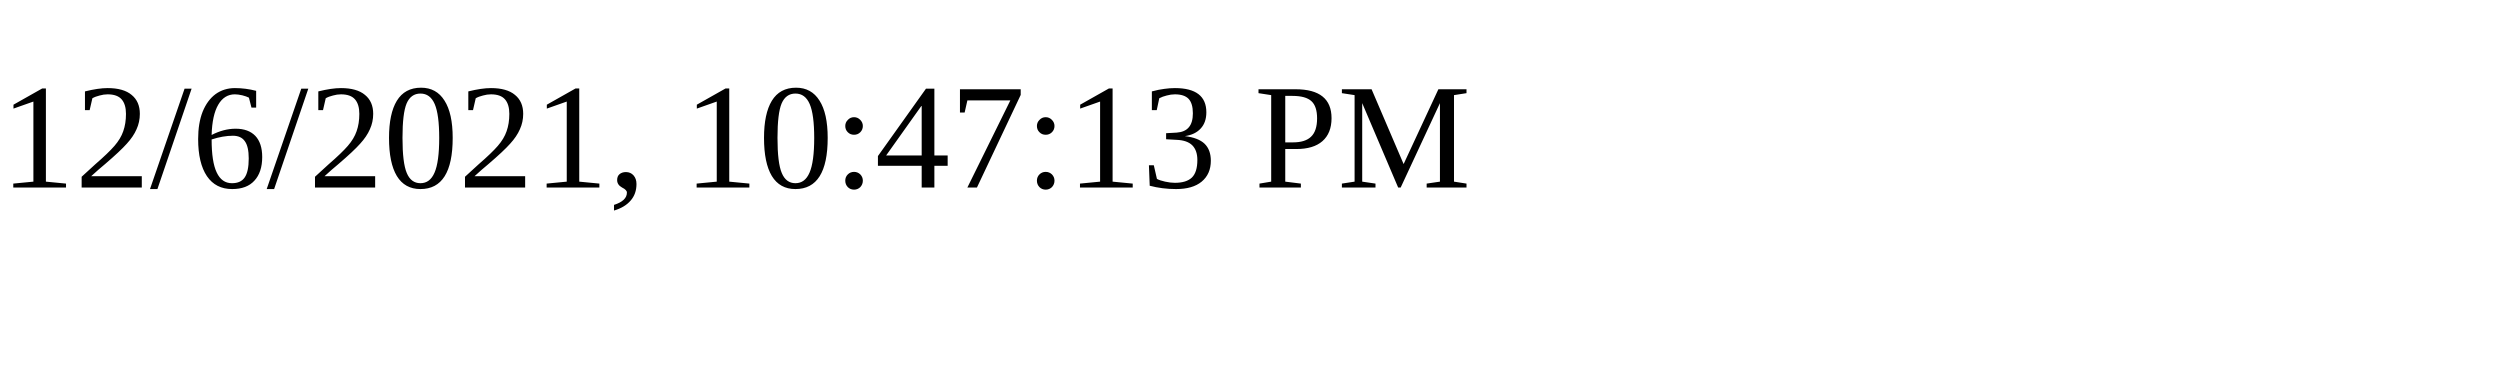
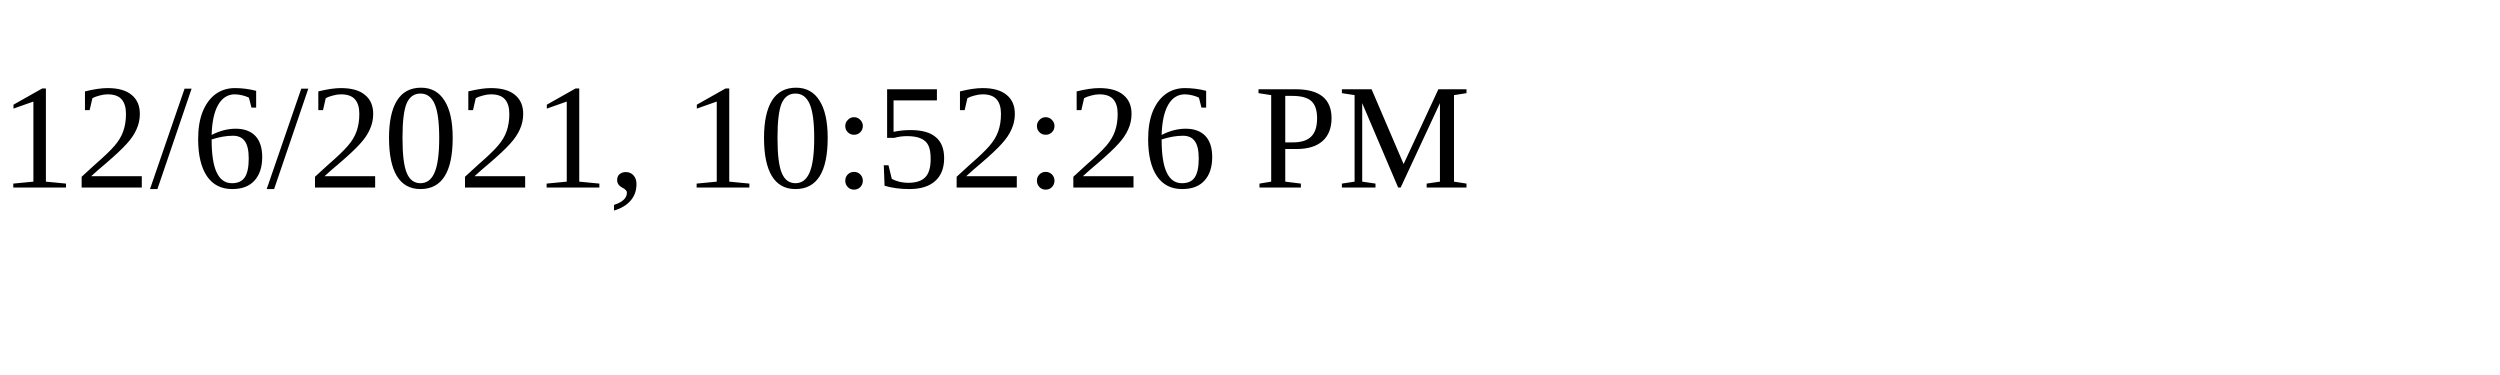
<svg xmlns="http://www.w3.org/2000/svg" height="30" width="200">
-   <text x="0" y="15">12/6/2021, 10:47:13 PM</text>
+   <text x="0" y="15">12/6/2021, 10:52:26 PM</text>
</svg>
